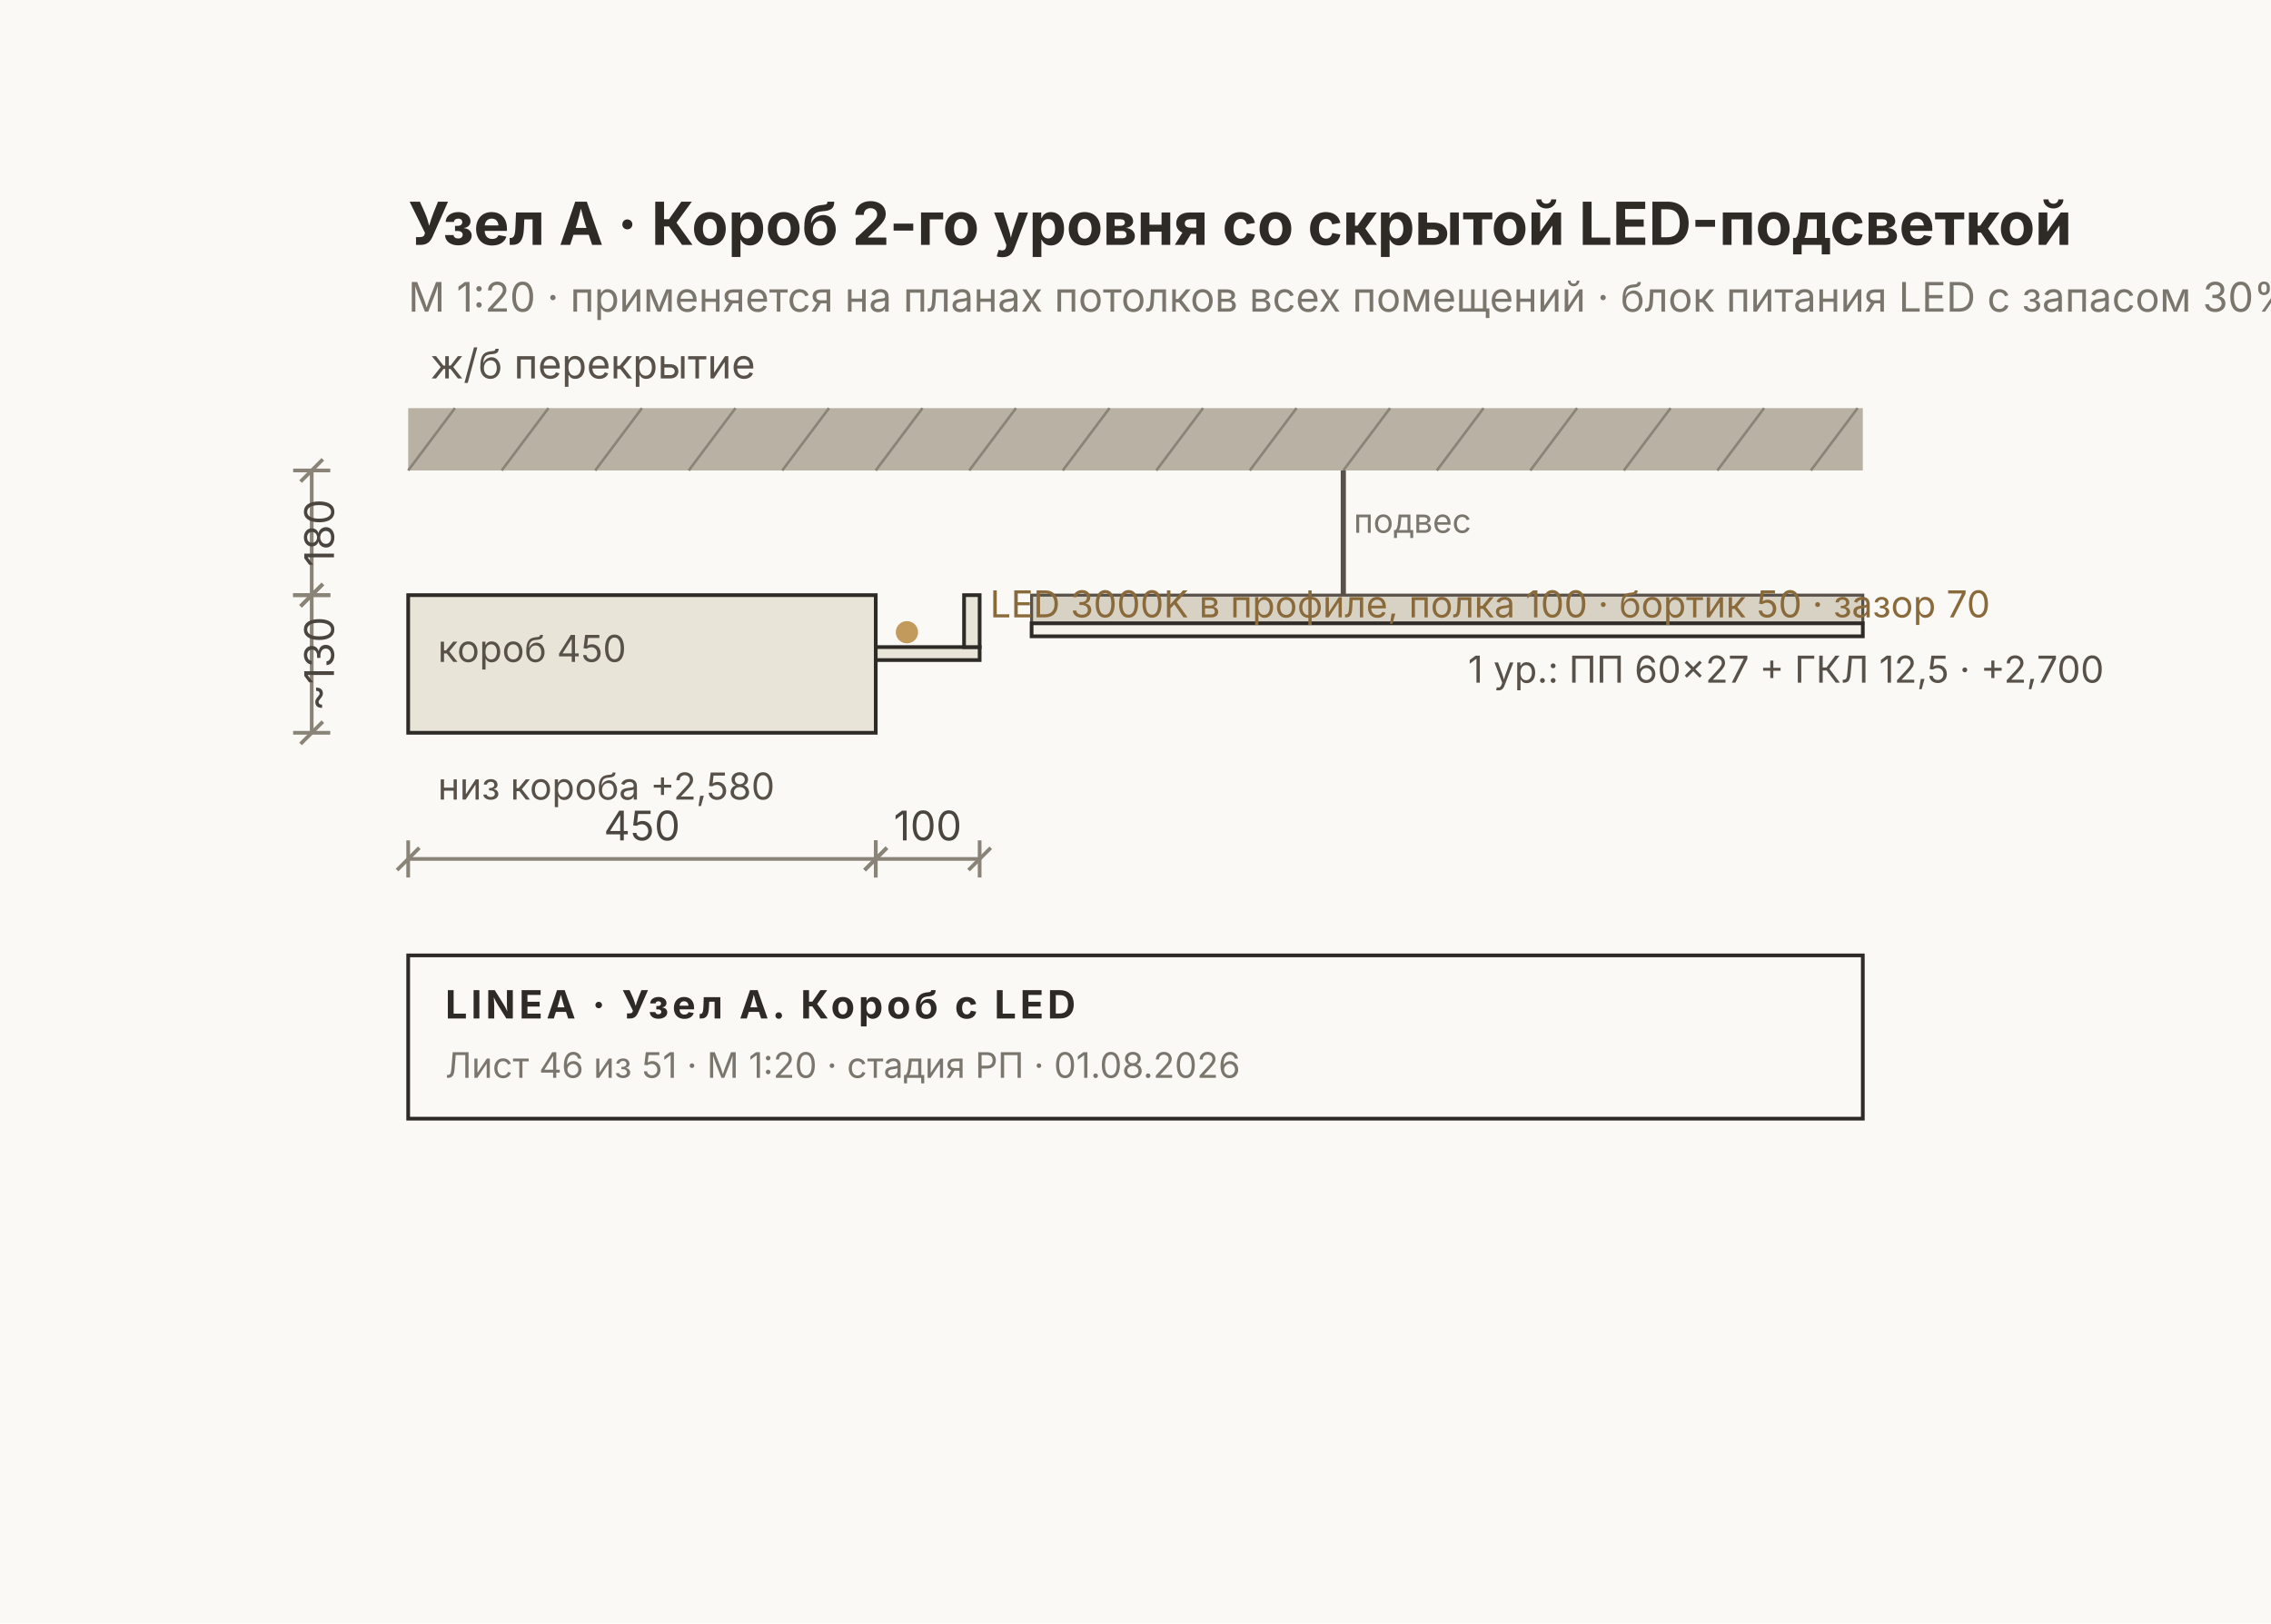
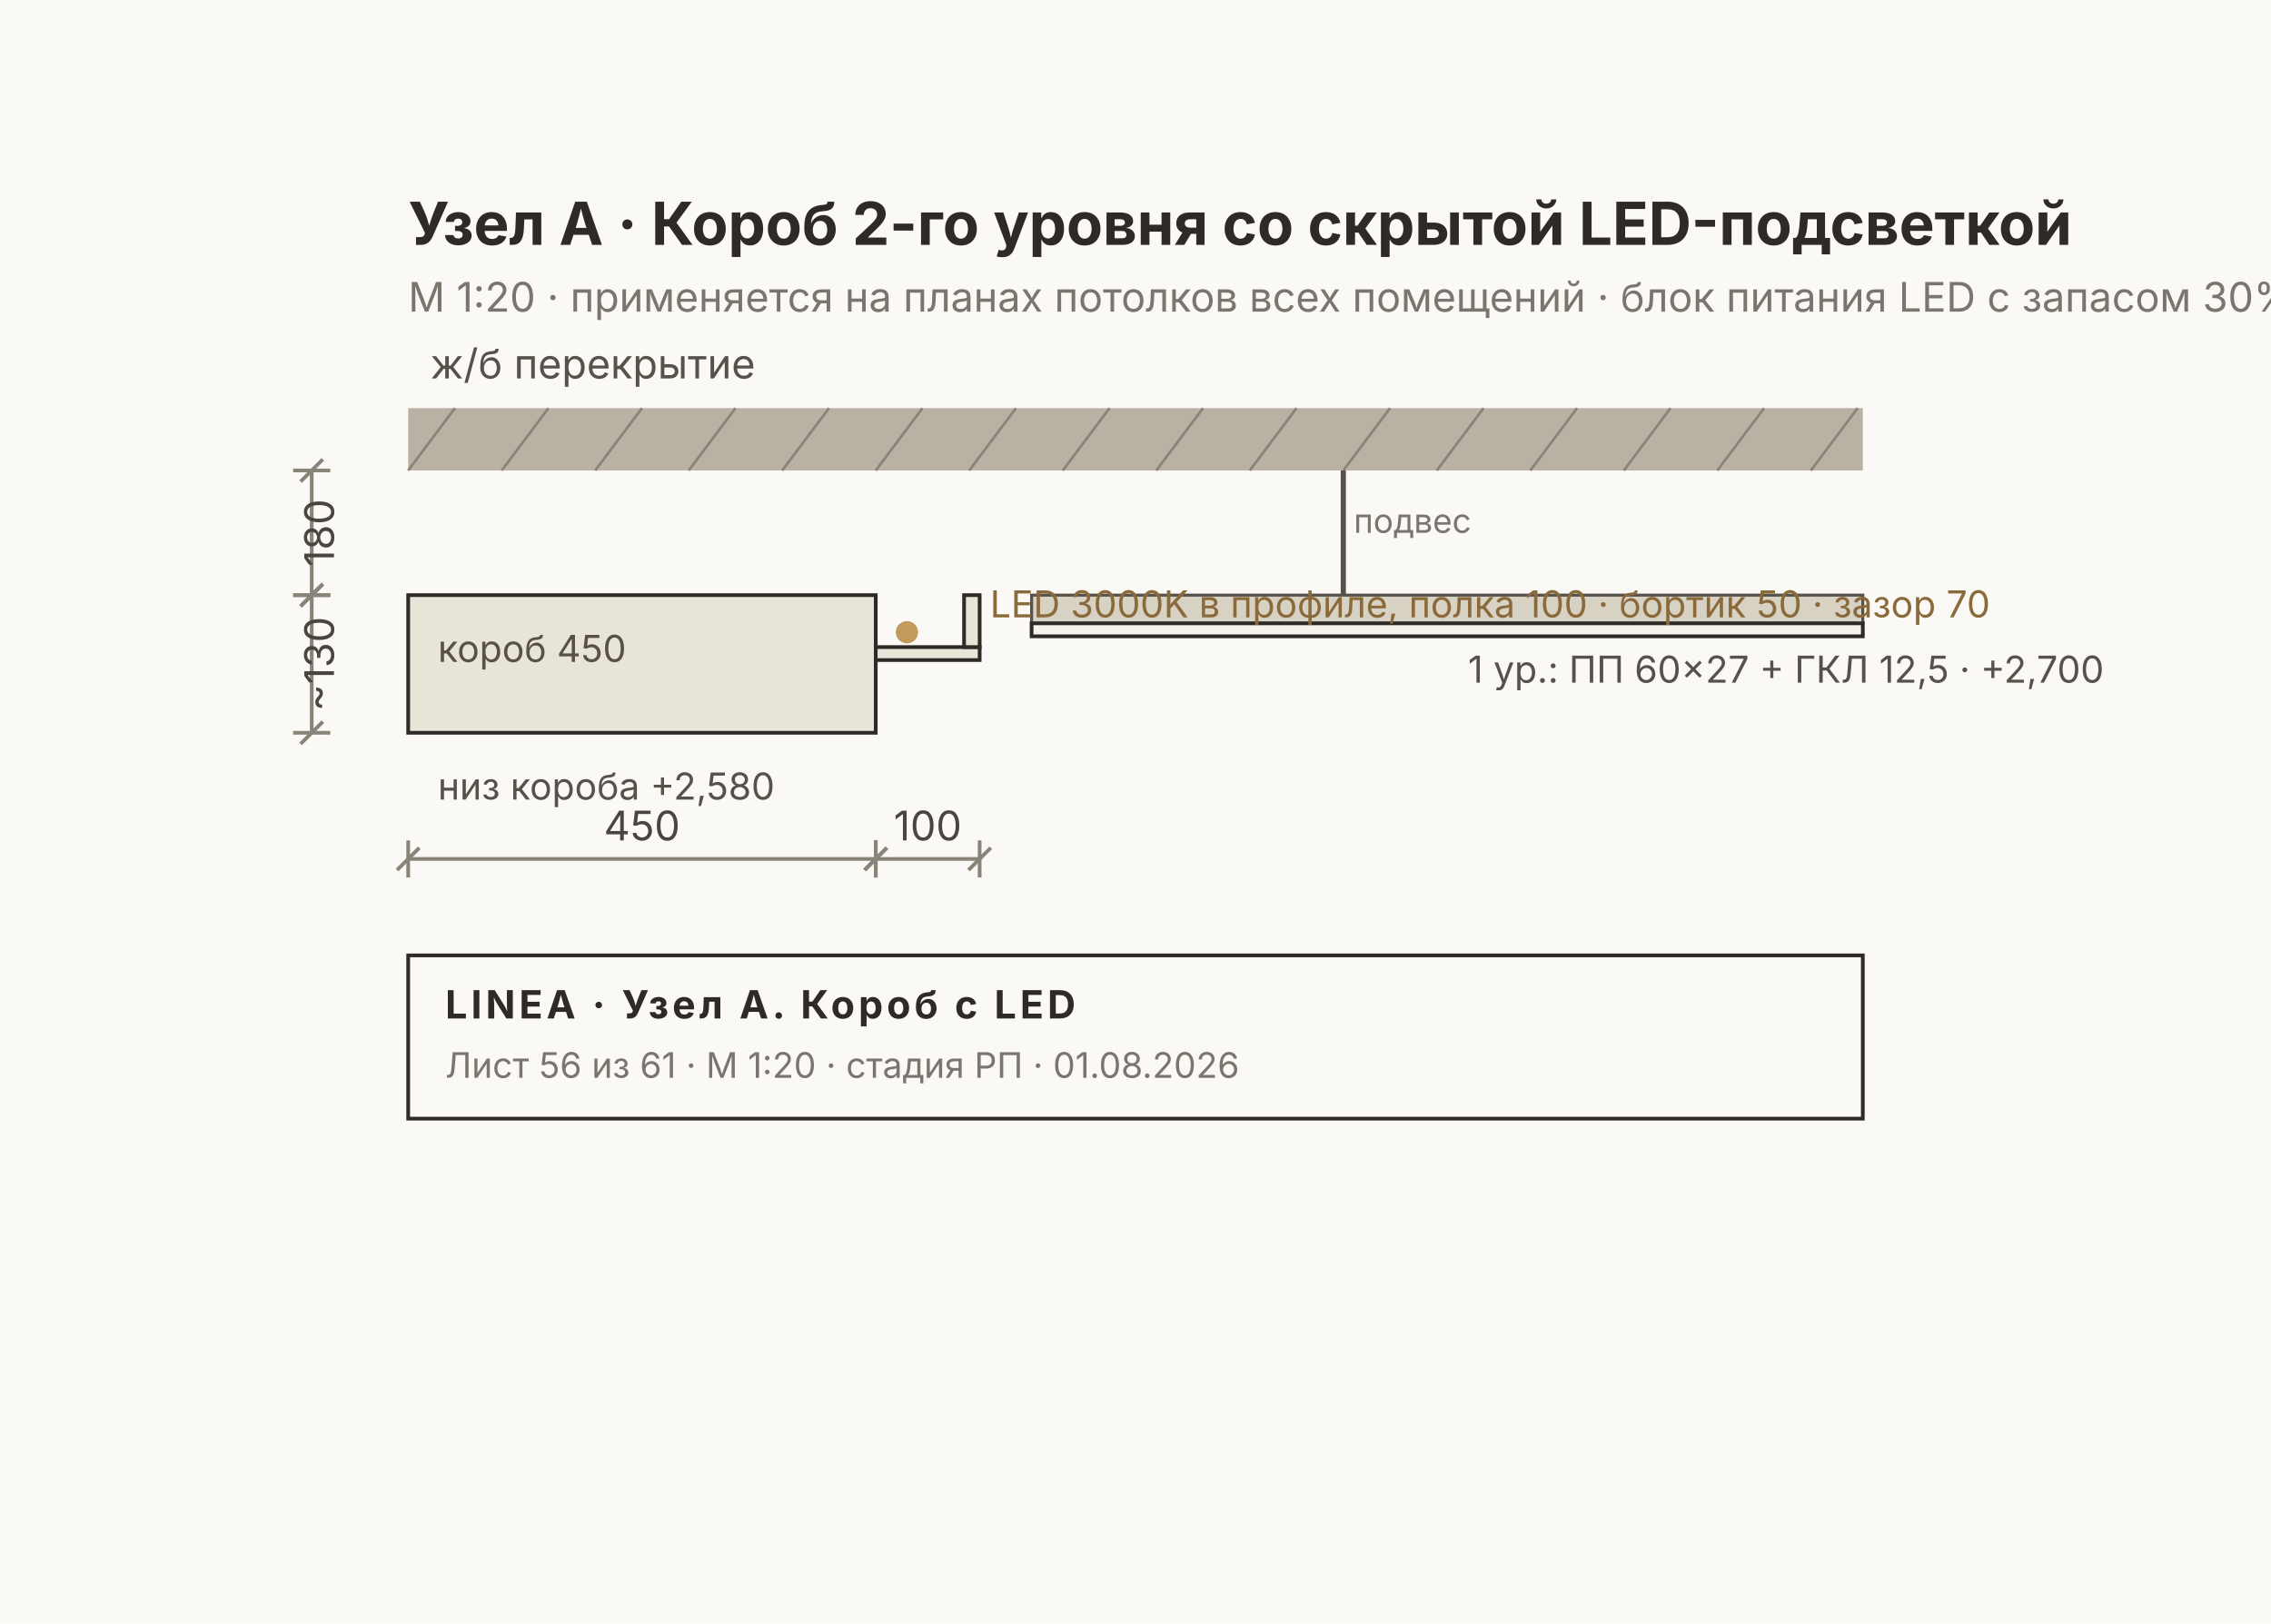
<svg xmlns="http://www.w3.org/2000/svg" width="612" height="437.5" viewBox="0 0 612 437.5" font-family="Inter, &quot;Helvetica Neue&quot;, Arial, sans-serif">
  <rect width="612" height="437.5" fill="#FAF9F6" />
  <rect x="110" y="110" width="392" height="16.8" fill="#B9B2A4" />
  <text x="116" y="102" font-size="11" fill="#57514A">ж/б перекрытие</text>
  <line x1="110" y1="126.8" x2="122.6" y2="110" stroke="#8A8478" stroke-width="0.7" />
  <line x1="135.2" y1="126.8" x2="147.8" y2="110" stroke="#8A8478" stroke-width="0.7" />
  <line x1="160.4" y1="126.8" x2="173" y2="110" stroke="#8A8478" stroke-width="0.7" />
  <line x1="185.6" y1="126.8" x2="198.2" y2="110" stroke="#8A8478" stroke-width="0.7" />
  <line x1="210.8" y1="126.8" x2="223.4" y2="110" stroke="#8A8478" stroke-width="0.7" />
  <line x1="236" y1="126.8" x2="248.6" y2="110" stroke="#8A8478" stroke-width="0.7" />
  <line x1="261.2" y1="126.8" x2="273.8" y2="110" stroke="#8A8478" stroke-width="0.7" />
  <line x1="286.4" y1="126.8" x2="299" y2="110" stroke="#8A8478" stroke-width="0.7" />
  <line x1="311.6" y1="126.8" x2="324.2" y2="110" stroke="#8A8478" stroke-width="0.7" />
  <line x1="336.8" y1="126.8" x2="349.4" y2="110" stroke="#8A8478" stroke-width="0.7" />
  <line x1="362" y1="126.8" x2="374.6" y2="110" stroke="#8A8478" stroke-width="0.7" />
  <line x1="387.2" y1="126.8" x2="399.8" y2="110" stroke="#8A8478" stroke-width="0.7" />
  <line x1="412.4" y1="126.8" x2="425" y2="110" stroke="#8A8478" stroke-width="0.7" />
  <line x1="437.6" y1="126.8" x2="450.2" y2="110" stroke="#8A8478" stroke-width="0.7" />
  <line x1="462.8" y1="126.8" x2="475.4" y2="110" stroke="#8A8478" stroke-width="0.7" />
  <line x1="488" y1="126.8" x2="500.6" y2="110" stroke="#8A8478" stroke-width="0.7" />
  <line x1="362" y1="126.8" x2="362" y2="160.4" stroke="#57514A" stroke-width="1.4" />
  <text x="364.8" y="143.6" font-size="9" fill="#7A756D">подвес</text>
  <rect x="278" y="160.4" width="224" height="7.6" fill="#D8D2C4" stroke="#57514A" stroke-width="0.8" />
  <rect x="278" y="168" width="224" height="3.5" fill="#F6F3EC" stroke="#2E2A26" stroke-width="1" />
  <text x="395.6" y="184" font-size="10" fill="#57514A">1 ур.: ПП 60×27 + ГКЛ 12,5 · +2,700</text>
  <rect x="110" y="160.4" width="126" height="37.1" fill="#E9E4D8" stroke="#2E2A26" stroke-width="1" />
  <text x="118" y="178.4" font-size="10" fill="#57514A">короб 450</text>
  <rect x="236" y="174.4" width="28" height="3.5" fill="#E9E4D8" stroke="#2E2A26" stroke-width="1" />
  <rect x="259.8" y="160.4" width="4.2" height="14" fill="#E9E4D8" stroke="#2E2A26" stroke-width="1" />
  <circle cx="244.4" cy="170.4" r="3" fill="#C29A5B" />
  <text x="266.8" y="166.4" font-size="10" fill="#8A6A3B">LED 3000K в профиле, полка 100 · бортик 50 · зазор 70</text>
  <text x="118" y="215.5" font-size="10" fill="#57514A">низ короба +2,580</text>
  <g stroke="#8A8478" stroke-width="1" fill="none">
    <line x1="84" y1="126.8" x2="84" y2="160.4" />
    <line x1="79" y1="126.8" x2="89" y2="126.8" />
    <line x1="79" y1="160.4" x2="89" y2="160.4" />
    <line x1="81" y1="129.8" x2="87" y2="123.8" />
    <line x1="81" y1="163.4" x2="87" y2="157.4" />
  </g>
  <text x="90" y="143.6" font-size="11" fill="#4A453E" transform="rotate(-90 90 143.6)" text-anchor="middle">180</text>
  <g stroke="#8A8478" stroke-width="1" fill="none">
    <line x1="84" y1="160.4" x2="84" y2="197.5" />
    <line x1="79" y1="160.4" x2="89" y2="160.4" />
    <line x1="79" y1="197.5" x2="89" y2="197.5" />
    <line x1="81" y1="163.4" x2="87" y2="157.4" />
    <line x1="81" y1="200.5" x2="87" y2="194.5" />
  </g>
  <text x="90" y="178.95" font-size="11" fill="#4A453E" transform="rotate(-90 90 178.95)" text-anchor="middle">~130</text>
  <g stroke="#8A8478" stroke-width="1" fill="none">
    <line x1="110" y1="231.5" x2="236" y2="231.5" />
    <line x1="110" y1="226.5" x2="110" y2="236.5" />
    <line x1="236" y1="226.5" x2="236" y2="236.5" />
    <line x1="107" y1="234.5" x2="113" y2="228.5" />
    <line x1="233" y1="234.5" x2="239" y2="228.5" />
  </g>
  <text x="173" y="226.5" font-size="11" fill="#4A453E" text-anchor="middle">450</text>
  <g stroke="#8A8478" stroke-width="1" fill="none">
    <line x1="236" y1="231.5" x2="264" y2="231.5" />
    <line x1="236" y1="226.5" x2="236" y2="236.5" />
    <line x1="264" y1="226.5" x2="264" y2="236.5" />
    <line x1="233" y1="234.5" x2="239" y2="228.5" />
    <line x1="261" y1="234.5" x2="267" y2="228.5" />
  </g>
  <text x="250" y="226.5" font-size="11" fill="#4A453E" text-anchor="middle">100</text>
  <text x="110" y="66" font-size="16" font-weight="700" fill="#2E2A26">Узел А · Короб 2-го уровня со скрытой LED-подсветкой</text>
  <text x="110" y="84" font-size="11" fill="#7A756D">М 1:20 · применяется на планах потолков всех помещений · блок питания LED с запасом 30% и ревизионным люком</text>
  <g>
    <rect x="110" y="257.5" width="392" height="44" fill="none" stroke="#2E2A26" stroke-width="1" />
    <text x="120" y="274.5" font-size="10.5" font-weight="700" fill="#2E2A26" letter-spacing="1">LINEA · Узел А. Короб с LED</text>
-     <text x="120" y="290.5" font-size="9.5" fill="#7A756D">Лист 46 из 51 · М 1:20 · стадия РП · 01.08.2026</text>
+     <text x="120" y="290.5" font-size="9.5" fill="#7A756D">Лист 56 из 61 · М 1:20 · стадия РП · 01.08.2026</text>
  </g>
</svg>
